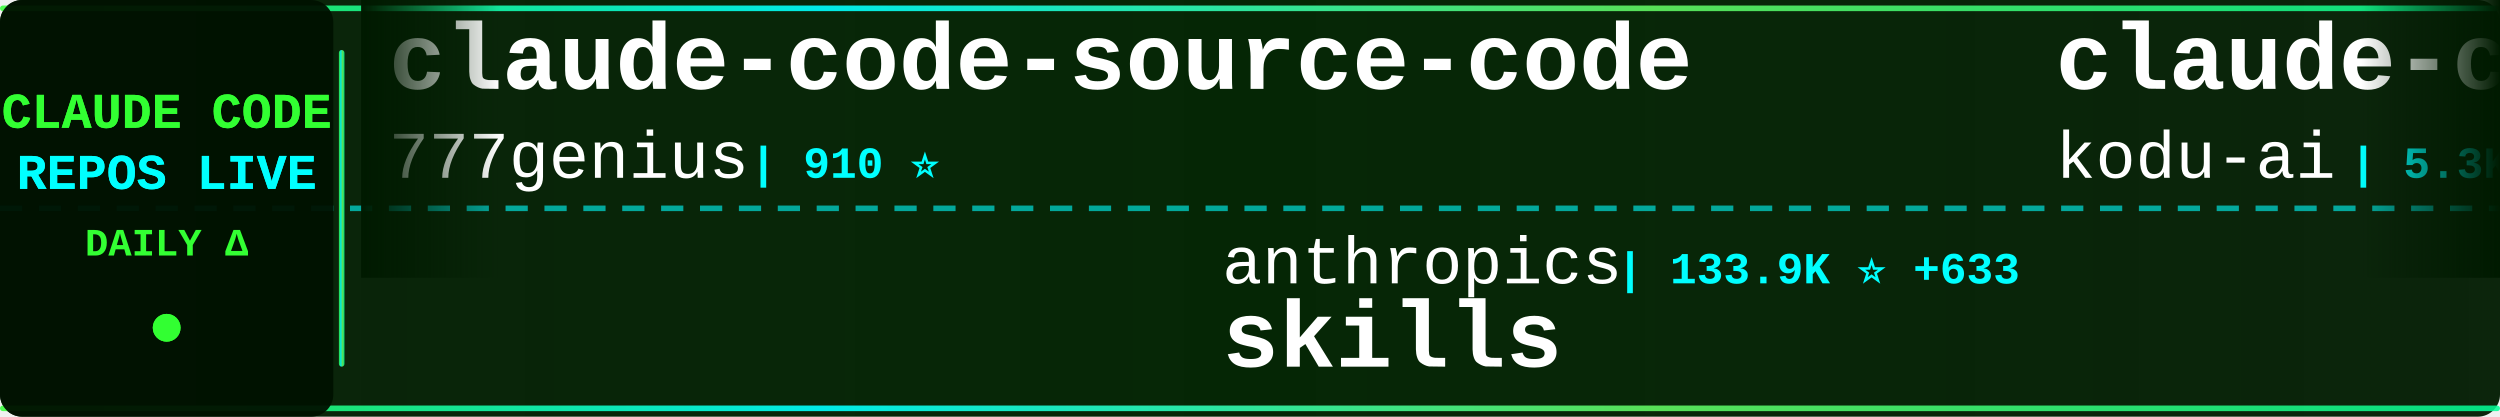
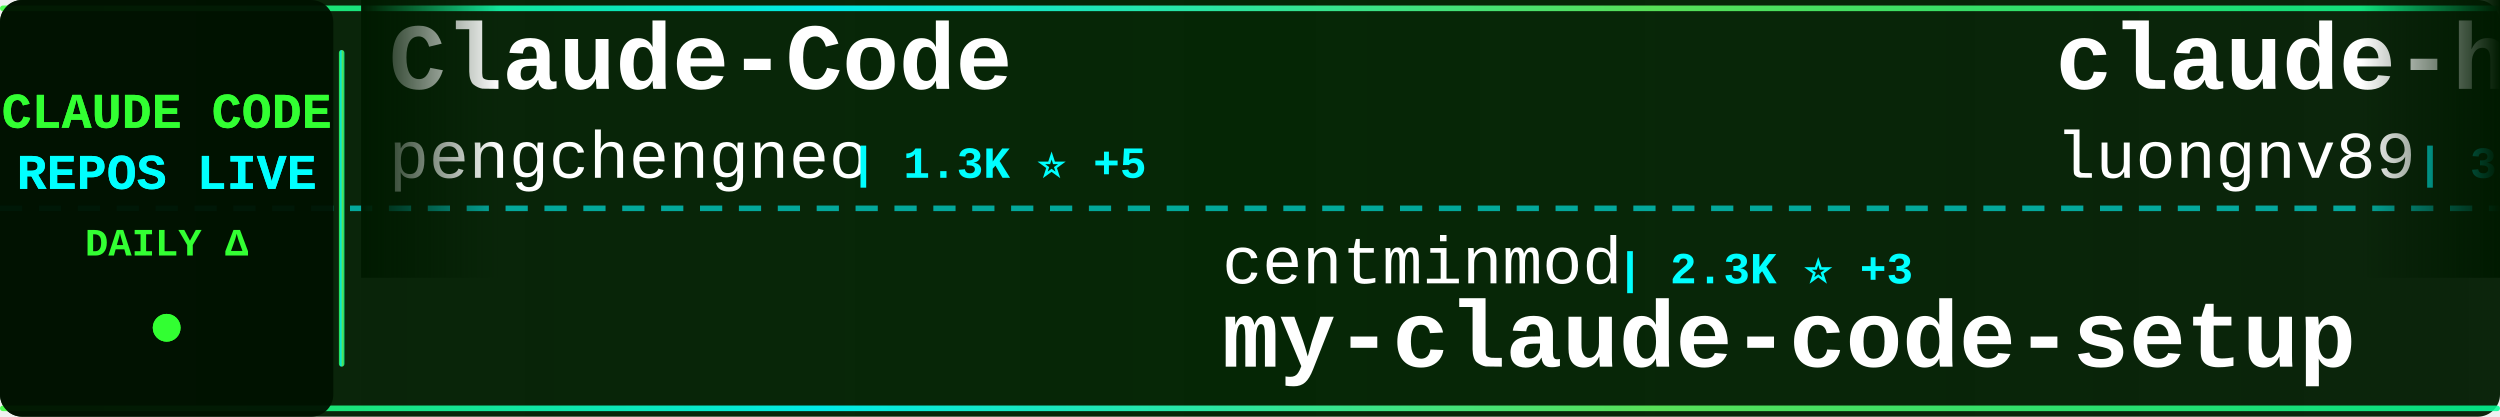
<svg xmlns="http://www.w3.org/2000/svg" width="900" height="150">
  <defs>
    <linearGradient id="tickerBg" x1="0%" y1="0%" x2="100%" y2="0%">
      <stop offset="0%" style="stop-color:#001a00;stop-opacity:0.95" />
      <stop offset="50%" style="stop-color:#002200;stop-opacity:0.98" />
      <stop offset="100%" style="stop-color:#001a00;stop-opacity:0.95" />
    </linearGradient>
    <linearGradient id="borderGrad" x1="0%" y1="0%" x2="100%" y2="0%">
      <stop offset="0%" style="stop-color:#33ff33;stop-opacity:0.85">
        <animate attributeName="stop-opacity" values="0.85;1;0.85" dur="2s" repeatCount="indefinite" />
      </stop>
      <stop offset="33%" style="stop-color:#00ffff;stop-opacity:0.9">
        <animate attributeName="stop-opacity" values="0.9;1;0.9" dur="2.2s" repeatCount="indefinite" />
      </stop>
      <stop offset="66%" style="stop-color:#66ff66;stop-opacity:0.85">
        <animate attributeName="stop-opacity" values="0.85;1;0.85" dur="1.8s" repeatCount="indefinite" />
      </stop>
      <stop offset="100%" style="stop-color:#00ff99;stop-opacity:0.85">
        <animate attributeName="stop-opacity" values="0.85;1;0.85" dur="2s" repeatCount="indefinite" />
      </stop>
    </linearGradient>
    <filter id="textGlow">
      <feGaussianBlur stdDeviation="0.1" result="coloredBlur" />
      <feMerge>
        <feMergeNode in="coloredBlur" />
        <feMergeNode in="SourceGraphic" />
      </feMerge>
    </filter>
    <filter id="metricGlow">
      <feGaussianBlur stdDeviation="0.2" result="coloredBlur" />
      <feMerge>
        <feMergeNode in="coloredBlur" />
        <feMergeNode in="SourceGraphic" />
      </feMerge>
    </filter>
    <linearGradient id="leftFade" x1="0%" y1="0%" x2="100%" y2="0%">
      <stop offset="0%" style="stop-color:#001a00;stop-opacity:1" />
      <stop offset="100%" style="stop-color:#001a00;stop-opacity:0" />
    </linearGradient>
    <linearGradient id="rightFade" x1="0%" y1="0%" x2="100%" y2="0%">
      <stop offset="0%" style="stop-color:#001a00;stop-opacity:0" />
      <stop offset="100%" style="stop-color:#001a00;stop-opacity:1" />
    </linearGradient>
  </defs>
  <rect width="900" height="150" fill="url(#tickerBg)" rx="8" />
  <rect x="0" y="2" width="900" height="2" fill="url(#borderGrad)" rx="1" />
  <rect x="0" y="146" width="900" height="2" fill="url(#borderGrad)" rx="1" />
  <line x1="0" y1="75" x2="900" y2="75" stroke="#00ffff" stroke-width="2" stroke-dasharray="8 6" opacity="0.6" />
  <rect x="0" y="0" width="120" height="150" fill="#001100" opacity="0.95" rx="8" />
  <text x="60" y="46" font-family="'Courier New', monospace" font-size="18" font-weight="bold" fill="#33ff33" text-anchor="middle" filter="url(#textGlow)">
    CLAUDE CODE
  </text>
  <text x="60" y="68" font-family="'Courier New', monospace" font-size="18" font-weight="bold" fill="#00ffff" text-anchor="middle" filter="url(#textGlow)">
    REPOS LIVE
  </text>
  <text x="60" y="92" font-family="'Courier New', monospace" font-size="14" font-weight="bold" fill="#33ff33" text-anchor="middle">
    DAILY Δ
  </text>
  <circle cx="60" cy="118" r="5" fill="#33ff33" filter="url(#metricGlow)">
    <animate attributeName="r" values="4;6;4" dur="1.5s" repeatCount="indefinite" />
    <animate attributeName="opacity" values="0.6;1;0.6" dur="1.5s" repeatCount="indefinite" />
  </circle>
  <rect x="122" y="18" width="2" height="114" fill="url(#borderGrad)" rx="1" />
  <clipPath id="tickerClip">
    <rect x="130" y="0" width="770" height="150" />
  </clipPath>
  <g clip-path="url(#tickerClip)">
    <g id="tickerItems">
      <animateTransform attributeName="transform" attributeType="XML" type="translate" from="0 0" to="-3000 0" dur="54s" repeatCount="indefinite" />
      <g transform="translate(0, 0)">
-         <text x="140" y="32" font-family="'Courier New', monospace" font-size="34" font-weight="bold" fill="#ffffff">claude-code-source-code</text>
-         <text x="140" y="64" font-family="'Courier New', monospace" font-size="24" font-weight="normal" fill="#ffffff" opacity="1.0">777genius</text>
-         <text x="270" y="64" font-family="'Courier New', monospace" font-size="16" font-weight="bold" fill="#00ffff"> | 910 ⭐</text>
+         <text x="140" y="32" font-family="'Courier New', monospace" font-size="34" font-weight="bold" fill="#ffffff">Claude-Code</text>
+         <text x="140" y="64" font-family="'Courier New', monospace" font-size="24" font-weight="normal" fill="#ffffff" opacity="1.0">pengchengneo</text>
+         <text x="306" y="64" font-family="'Courier New', monospace" font-size="16" font-weight="bold" fill="#00ffff"> | 1.3K ⭐ +5</text>
      </g>
      <g transform="translate(300, 0)">
-         <text x="140" y="102" font-family="'Courier New', monospace" font-size="24" font-weight="normal" fill="#ffffff" opacity="1.0">anthropics</text>
-         <text x="282" y="102" font-family="'Courier New', monospace" font-size="16" font-weight="bold" fill="#00ffff"> | 133.9K ⭐ +633</text>
-         <text x="140" y="132" font-family="'Courier New', monospace" font-size="34" font-weight="bold" fill="#ffffff">skills</text>
+         <text x="140" y="102" font-family="'Courier New', monospace" font-size="24" font-weight="normal" fill="#ffffff" opacity="1.0">centminmod</text>
+         <text x="282" y="102" font-family="'Courier New', monospace" font-size="16" font-weight="bold" fill="#00ffff"> | 2.3K ⭐ +3</text>
+         <text x="140" y="132" font-family="'Courier New', monospace" font-size="34" font-weight="bold" fill="#ffffff">my-claude-code-setup</text>
      </g>
      <g transform="translate(600, 0)">
-         <text x="140" y="32" font-family="'Courier New', monospace" font-size="34" font-weight="bold" fill="#ffffff">claude-coder</text>
-         <text x="140" y="64" font-family="'Courier New', monospace" font-size="24" font-weight="normal" fill="#ffffff" opacity="1.0">kodu-ai</text>
-         <text x="246" y="64" font-family="'Courier New', monospace" font-size="16" font-weight="bold" fill="#00ffff"> | 5.3K ⭐ +1</text>
+         <text x="140" y="32" font-family="'Courier New', monospace" font-size="34" font-weight="bold" fill="#ffffff">claude-howto</text>
+         <text x="140" y="64" font-family="'Courier New', monospace" font-size="24" font-weight="normal" fill="#ffffff" opacity="1.0">luongnv89</text>
+         <text x="270" y="64" font-family="'Courier New', monospace" font-size="16" font-weight="bold" fill="#00ffff"> | 32.8K ⭐ +164</text>
      </g>
      <g transform="translate(900, 0)">
-         <text x="140" y="102" font-family="'Courier New', monospace" font-size="24" font-weight="normal" fill="#ffffff" opacity="1.0">davila7</text>
-         <text x="246" y="102" font-family="'Courier New', monospace" font-size="16" font-weight="bold" fill="#00ffff"> | 27.3K ⭐ +36</text>
-         <text x="140" y="132" font-family="'Courier New', monospace" font-size="34" font-weight="bold" fill="#ffffff">claude-code-templates</text>
+         <text x="140" y="102" font-family="'Courier New', monospace" font-size="24" font-weight="normal" fill="#ffffff" opacity="1.0">ponponon</text>
+         <text x="258" y="102" font-family="'Courier New', monospace" font-size="16" font-weight="bold" fill="#00ffff"> | 2.2K ⭐ +4</text>
+         <text x="140" y="132" font-family="'Courier New', monospace" font-size="34" font-weight="bold" fill="#ffffff">claude_code_src</text>
      </g>
      <g transform="translate(1200, 0)">
-         <text x="140" y="32" font-family="'Courier New', monospace" font-size="34" font-weight="bold" fill="#ffffff">claude-code-analysis</text>
-         <text x="140" y="64" font-family="'Courier New', monospace" font-size="24" font-weight="normal" fill="#ffffff" opacity="1.0">liuup</text>
-         <text x="222" y="64" font-family="'Courier New', monospace" font-size="16" font-weight="bold" fill="#00ffff"> | 2.5K ⭐ +23</text>
+         <text x="140" y="32" font-family="'Courier New', monospace" font-size="34" font-weight="bold" fill="#ffffff">claude-code-hooks-master...</text>
+         <text x="140" y="64" font-family="'Courier New', monospace" font-size="24" font-weight="normal" fill="#ffffff" opacity="1.0">disler</text>
+         <text x="234" y="64" font-family="'Courier New', monospace" font-size="16" font-weight="bold" fill="#00ffff"> | 3.7K ⭐ +6</text>
      </g>
      <g transform="translate(1500, 0)">
-         <text x="140" y="102" font-family="'Courier New', monospace" font-size="24" font-weight="normal" fill="#ffffff" opacity="1.0">Cranot</text>
-         <text x="234" y="102" font-family="'Courier New', monospace" font-size="16" font-weight="bold" fill="#00ffff"> | 2.7K ⭐ +6</text>
-         <text x="140" y="132" font-family="'Courier New', monospace" font-size="34" font-weight="bold" fill="#ffffff">claude-code-guide</text>
+         <text x="140" y="102" font-family="'Courier New', monospace" font-size="24" font-weight="normal" fill="#ffffff" opacity="1.0">ChrisWiles</text>
+         <text x="282" y="102" font-family="'Courier New', monospace" font-size="16" font-weight="bold" fill="#00ffff"> | 5.9K ⭐ +3</text>
+         <text x="140" y="132" font-family="'Courier New', monospace" font-size="34" font-weight="bold" fill="#ffffff">claude-code-showcase</text>
      </g>
      <g transform="translate(1800, 0)">
-         <text x="140" y="32" font-family="'Courier New', monospace" font-size="34" font-weight="bold" fill="#ffffff">oh-my-claudecode</text>
-         <text x="140" y="64" font-family="'Courier New', monospace" font-size="24" font-weight="normal" fill="#ffffff" opacity="1.0">Yeachan-Heo</text>
-         <text x="294" y="64" font-family="'Courier New', monospace" font-size="16" font-weight="bold" fill="#00ffff"> | 33.8K ⭐ +157</text>
+         <text x="140" y="32" font-family="'Courier New', monospace" font-size="34" font-weight="bold" fill="#ffffff">Claude-code</text>
+         <text x="140" y="64" font-family="'Courier New', monospace" font-size="24" font-weight="normal" fill="#ffffff" opacity="1.0">fazxes</text>
+         <text x="234" y="64" font-family="'Courier New', monospace" font-size="16" font-weight="bold" fill="#00ffff"> | 215 ⭐</text>
      </g>
      <g transform="translate(2100, 0)">
-         <text x="140" y="102" font-family="'Courier New', monospace" font-size="24" font-weight="normal" fill="#ffffff" opacity="1.0">lorryjovens-hub</text>
-         <text x="342" y="102" font-family="'Courier New', monospace" font-size="16" font-weight="bold" fill="#00ffff"> | 1.6K ⭐ +8</text>
-         <text x="140" y="132" font-family="'Courier New', monospace" font-size="34" font-weight="bold" fill="#ffffff">claude-code-rust</text>
+         <text x="140" y="102" font-family="'Courier New', monospace" font-size="24" font-weight="normal" fill="#ffffff" opacity="1.0">RichardAtCT</text>
+         <text x="294" y="102" font-family="'Courier New', monospace" font-size="16" font-weight="bold" fill="#00ffff"> | 2.6K ⭐ +9</text>
+         <text x="140" y="132" font-family="'Courier New', monospace" font-size="34" font-weight="bold" fill="#ffffff">claude-code-telegram</text>
      </g>
      <g transform="translate(2400, 0)">
-         <text x="140" y="32" font-family="'Courier New', monospace" font-size="34" font-weight="bold" fill="#ffffff">Claude-Code-Game-Studios</text>
-         <text x="140" y="64" font-family="'Courier New', monospace" font-size="24" font-weight="normal" fill="#ffffff" opacity="1.0">Donchitos</text>
-         <text x="270" y="64" font-family="'Courier New', monospace" font-size="16" font-weight="bold" fill="#00ffff"> | 18.7K ⭐ +96</text>
+         <text x="140" y="32" font-family="'Courier New', monospace" font-size="34" font-weight="bold" fill="#ffffff">claude-code-hub</text>
+         <text x="140" y="64" font-family="'Courier New', monospace" font-size="24" font-weight="normal" fill="#ffffff" opacity="1.0">ding113</text>
+         <text x="246" y="64" font-family="'Courier New', monospace" font-size="16" font-weight="bold" fill="#00ffff"> | 2.8K ⭐ +20</text>
      </g>
      <g transform="translate(2700, 0)">
-         <text x="140" y="102" font-family="'Courier New', monospace" font-size="24" font-weight="normal" fill="#ffffff" opacity="1.0">ykdojo</text>
-         <text x="234" y="102" font-family="'Courier New', monospace" font-size="16" font-weight="bold" fill="#00ffff"> | 8.2K ⭐ +18</text>
-         <text x="140" y="132" font-family="'Courier New', monospace" font-size="34" font-weight="bold" fill="#ffffff">claude-code-tips</text>
+         <text x="140" y="102" font-family="'Courier New', monospace" font-size="24" font-weight="normal" fill="#ffffff" opacity="1.0">Hyper66666</text>
+         <text x="282" y="102" font-family="'Courier New', monospace" font-size="16" font-weight="bold" fill="#00ffff"> | 214 ⭐</text>
+         <text x="140" y="132" font-family="'Courier New', monospace" font-size="34" font-weight="bold" fill="#ffffff">claude-code-sourcemap</text>
      </g>
      <g transform="translate(3000, 0)">
-         <text x="140" y="32" font-family="'Courier New', monospace" font-size="34" font-weight="bold" fill="#ffffff">claude-code-source-code</text>
-         <text x="140" y="64" font-family="'Courier New', monospace" font-size="24" font-weight="normal" fill="#ffffff" opacity="1.0">777genius</text>
-         <text x="270" y="64" font-family="'Courier New', monospace" font-size="16" font-weight="bold" fill="#00ffff"> | 910 ⭐</text>
+         <text x="140" y="32" font-family="'Courier New', monospace" font-size="34" font-weight="bold" fill="#ffffff">Claude-Code</text>
+         <text x="140" y="64" font-family="'Courier New', monospace" font-size="24" font-weight="normal" fill="#ffffff" opacity="1.0">pengchengneo</text>
+         <text x="306" y="64" font-family="'Courier New', monospace" font-size="16" font-weight="bold" fill="#00ffff"> | 1.3K ⭐ +5</text>
      </g>
      <g transform="translate(3300, 0)">
-         <text x="140" y="102" font-family="'Courier New', monospace" font-size="24" font-weight="normal" fill="#ffffff" opacity="1.0">anthropics</text>
-         <text x="282" y="102" font-family="'Courier New', monospace" font-size="16" font-weight="bold" fill="#00ffff"> | 133.9K ⭐ +633</text>
-         <text x="140" y="132" font-family="'Courier New', monospace" font-size="34" font-weight="bold" fill="#ffffff">skills</text>
+         <text x="140" y="102" font-family="'Courier New', monospace" font-size="24" font-weight="normal" fill="#ffffff" opacity="1.0">centminmod</text>
+         <text x="282" y="102" font-family="'Courier New', monospace" font-size="16" font-weight="bold" fill="#00ffff"> | 2.3K ⭐ +3</text>
+         <text x="140" y="132" font-family="'Courier New', monospace" font-size="34" font-weight="bold" fill="#ffffff">my-claude-code-setup</text>
      </g>
      <g transform="translate(3600, 0)">
-         <text x="140" y="32" font-family="'Courier New', monospace" font-size="34" font-weight="bold" fill="#ffffff">claude-coder</text>
-         <text x="140" y="64" font-family="'Courier New', monospace" font-size="24" font-weight="normal" fill="#ffffff" opacity="1.0">kodu-ai</text>
-         <text x="246" y="64" font-family="'Courier New', monospace" font-size="16" font-weight="bold" fill="#00ffff"> | 5.3K ⭐ +1</text>
+         <text x="140" y="32" font-family="'Courier New', monospace" font-size="34" font-weight="bold" fill="#ffffff">claude-howto</text>
+         <text x="140" y="64" font-family="'Courier New', monospace" font-size="24" font-weight="normal" fill="#ffffff" opacity="1.0">luongnv89</text>
+         <text x="270" y="64" font-family="'Courier New', monospace" font-size="16" font-weight="bold" fill="#00ffff"> | 32.8K ⭐ +164</text>
      </g>
      <g transform="translate(3900, 0)">
-         <text x="140" y="102" font-family="'Courier New', monospace" font-size="24" font-weight="normal" fill="#ffffff" opacity="1.0">davila7</text>
-         <text x="246" y="102" font-family="'Courier New', monospace" font-size="16" font-weight="bold" fill="#00ffff"> | 27.3K ⭐ +36</text>
-         <text x="140" y="132" font-family="'Courier New', monospace" font-size="34" font-weight="bold" fill="#ffffff">claude-code-templates</text>
+         <text x="140" y="102" font-family="'Courier New', monospace" font-size="24" font-weight="normal" fill="#ffffff" opacity="1.0">ponponon</text>
+         <text x="258" y="102" font-family="'Courier New', monospace" font-size="16" font-weight="bold" fill="#00ffff"> | 2.2K ⭐ +4</text>
+         <text x="140" y="132" font-family="'Courier New', monospace" font-size="34" font-weight="bold" fill="#ffffff">claude_code_src</text>
      </g>
    </g>
  </g>
  <rect x="130" y="0" width="50" height="100" fill="url(#leftFade)" />
  <rect x="850" y="0" width="50" height="100" fill="url(#rightFade)" />
</svg>
